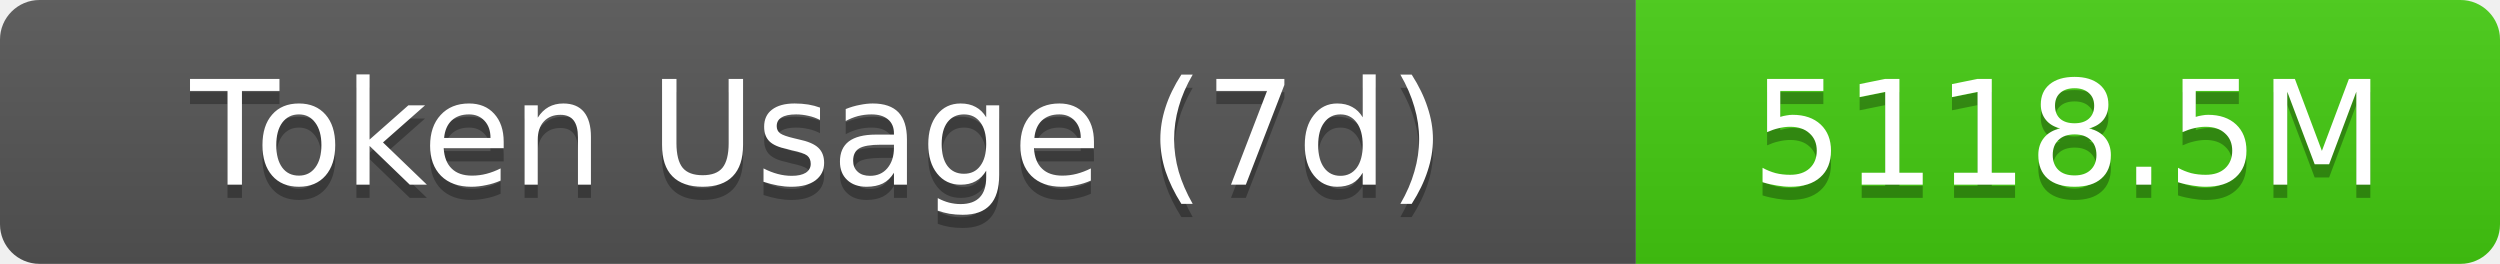
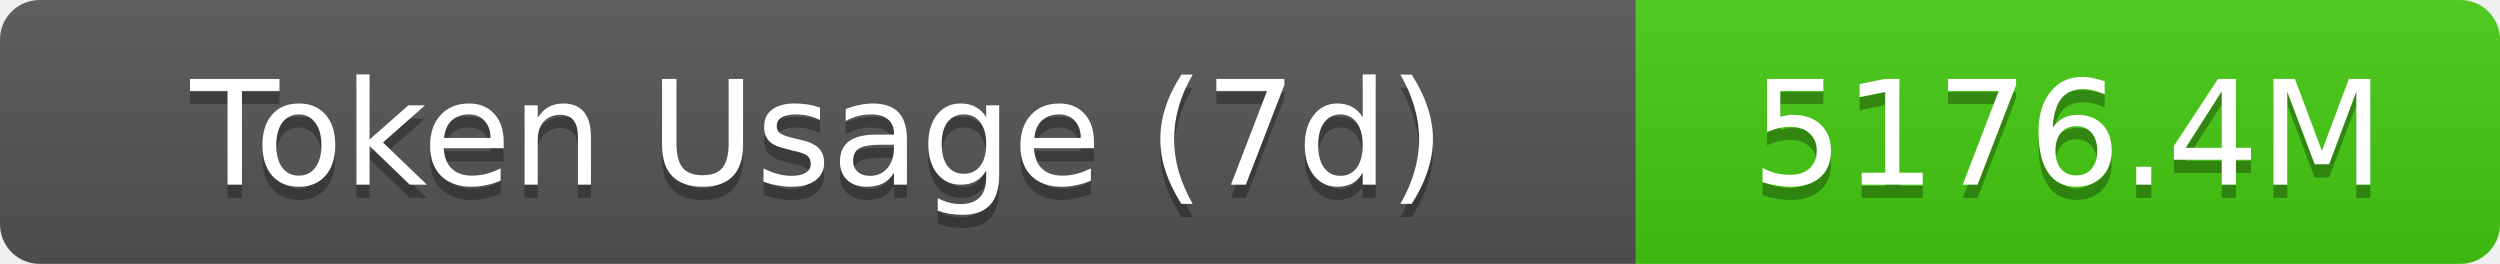
- <svg xmlns="http://www.w3.org/2000/svg" width="189.5" height="20" role="img" aria-label="Token Usage (7d): 5118.5M">
+ <svg xmlns="http://www.w3.org/2000/svg" width="189.5" height="20" role="img" aria-label="Token Usage (7d): 5176.4M">
  <linearGradient id="s" x2="0" y2="100%">
    <stop offset="0" stop-color="#bbb" stop-opacity=".1" />
    <stop offset="1" stop-opacity=".1" />
  </linearGradient>
  <clipPath id="r">
    <rect width="189.5" height="20" rx="3" fill="#fff" />
  </clipPath>
  <g clip-path="url(#r)">
    <rect width="124" height="20" fill="#555" />
    <rect x="124" width="65.5" height="20" fill="#4c1" />
    <rect width="189.5" height="20" fill="url(#s)" />
  </g>
  <g fill="#fff" text-anchor="middle" font-family="Verdana,Geneva,DejaVu Sans,sans-serif" text-rendering="geometricPrecision" font-size="11">
    <text aria-hidden="true" x="62" y="15" fill="#010101" fill-opacity=".3">Token Usage (7d)</text>
    <text x="62" y="14">Token Usage (7d)</text>
-     <text aria-hidden="true" x="156.75" y="15" fill="#010101" fill-opacity=".3">5118.5M</text>
-     <text x="156.75" y="14">5118.5M</text>
+     <text aria-hidden="true" x="156.75" y="15" fill="#010101" fill-opacity=".3">5176.4M</text>
+     <text x="156.75" y="14">5176.4M</text>
  </g>
</svg>
